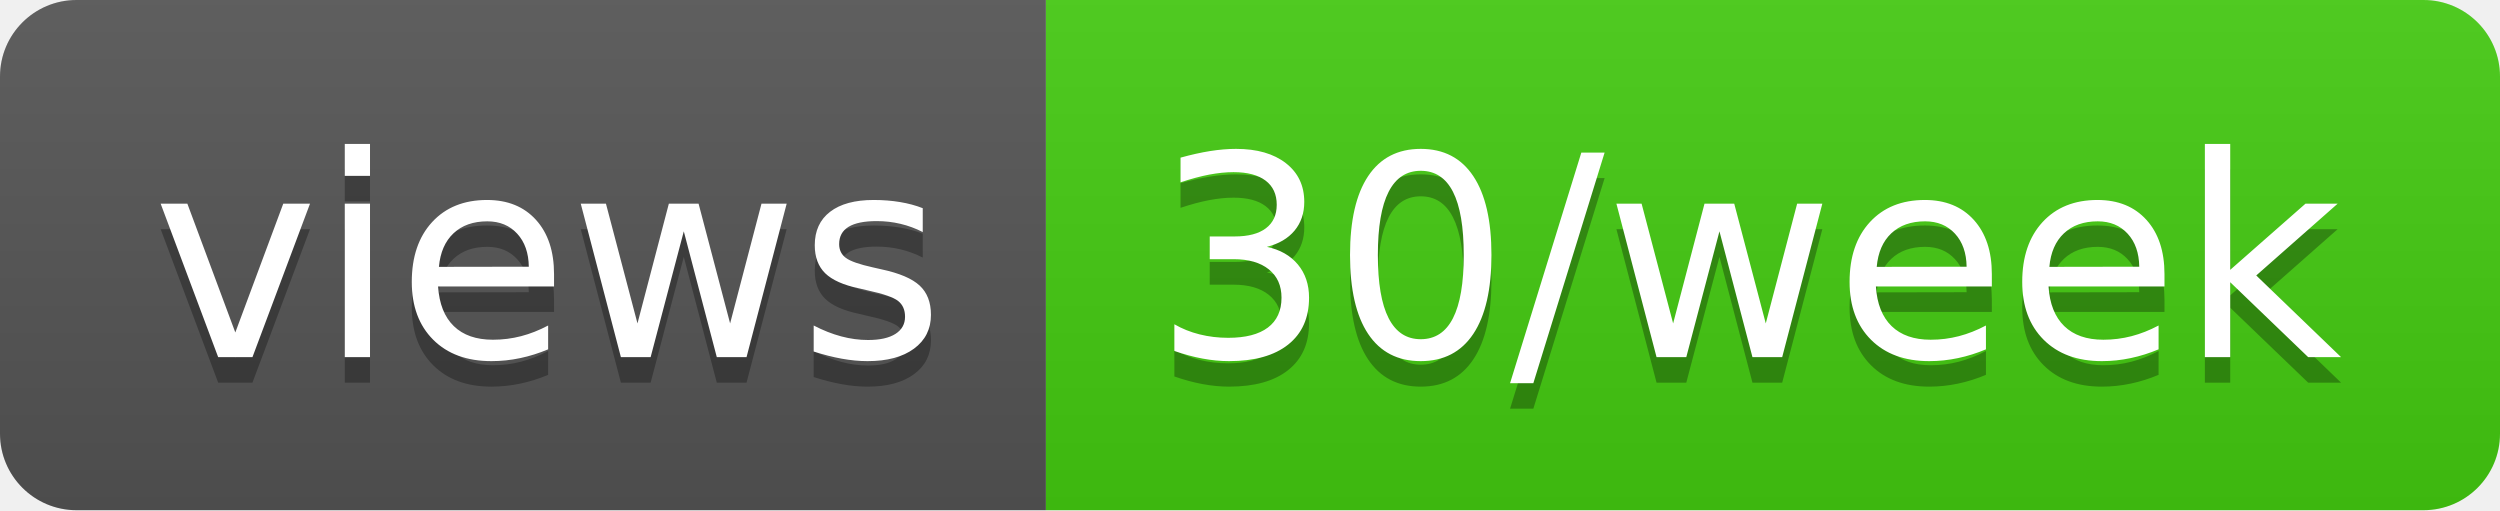
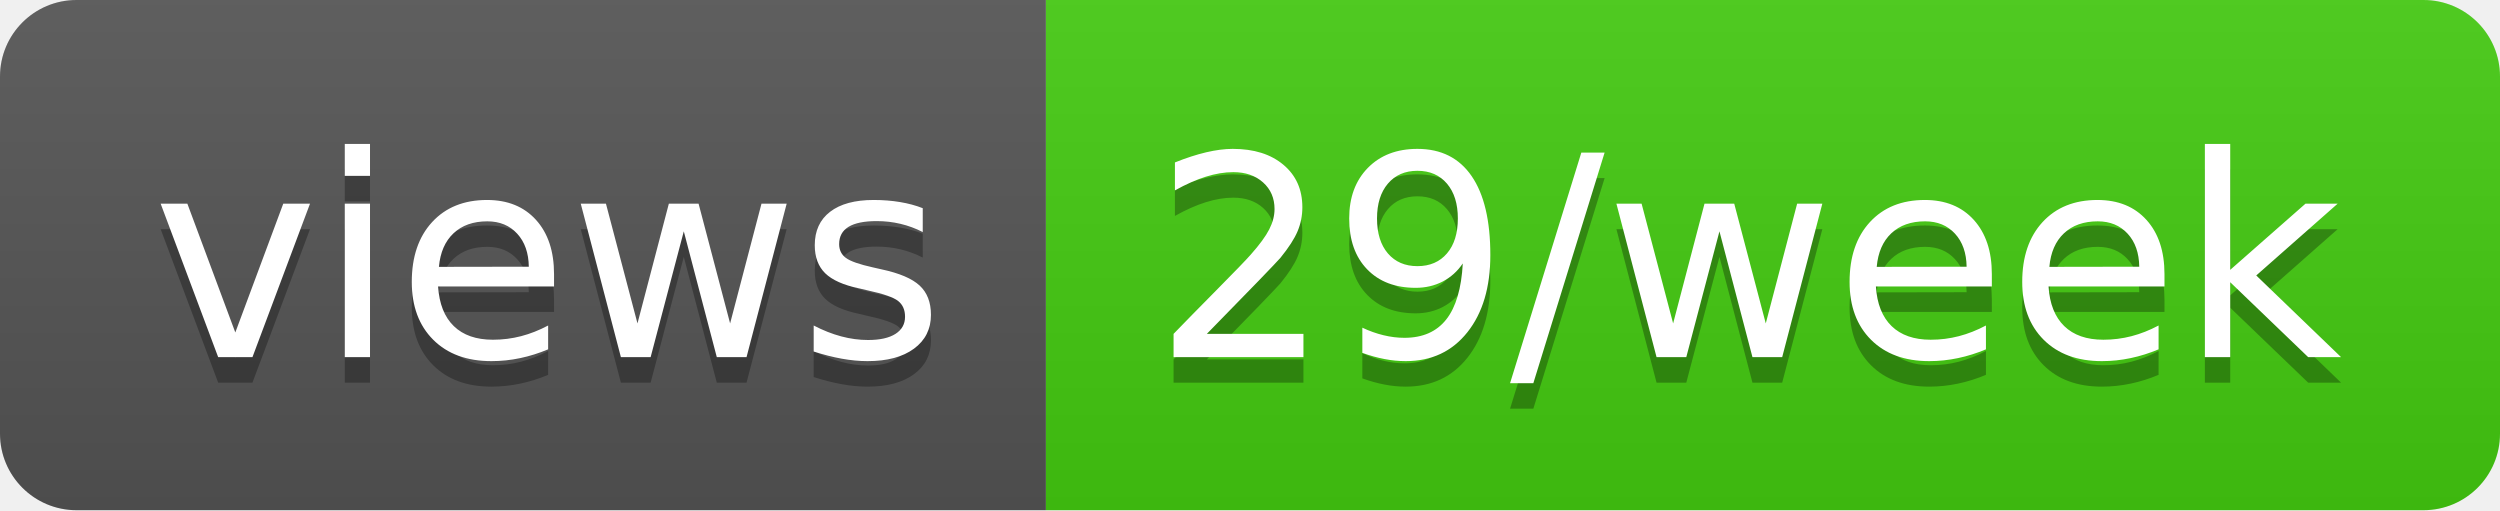
- <svg xmlns="http://www.w3.org/2000/svg" width="98" height="20" role="img" aria-label="views: 30/week">
+ <svg xmlns="http://www.w3.org/2000/svg" width="98" height="20" role="img" aria-label="views: 29/week">
  <linearGradient id="s" x2="0" y2="100%">
    <stop offset="0" stop-color="#bbb" stop-opacity=".1" />
    <stop offset="1" stop-opacity=".1" />
  </linearGradient>
  <clipPath id="r">
    <rect width="98" height="20" rx="3" fill="#fff" />
  </clipPath>
  <g clip-path="url(#r)">
    <rect width="41" height="20" fill="#555" />
    <rect x="41" width="57" height="20" fill="#4c1" />
    <rect width="98" height="20" fill="url(#s)" />
  </g>
  <g fill="#fff" text-anchor="middle" font-family="Verdana,Geneva,DejaVu Sans,sans-serif" text-rendering="geometricPrecision" font-size="110">
    <text aria-hidden="true" x="215" y="150" fill="#010101" fill-opacity=".3" transform="scale(.1)" textLength="310">views</text>
    <text x="215" y="140" transform="scale(.1)" fill="#fff" textLength="310">views</text>
-     <text aria-hidden="true" x="685" y="150" fill="#010101" fill-opacity=".3" transform="scale(.1)" textLength="470">30/week</text>
-     <text x="685" y="140" transform="scale(.1)" fill="#fff" textLength="470">30/week</text>
+     <text aria-hidden="true" x="685" y="150" fill="#010101" fill-opacity=".3" transform="scale(.1)" textLength="470">29/week</text>
+     <text x="685" y="140" transform="scale(.1)" fill="#fff" textLength="470">29/week</text>
  </g>
</svg>
